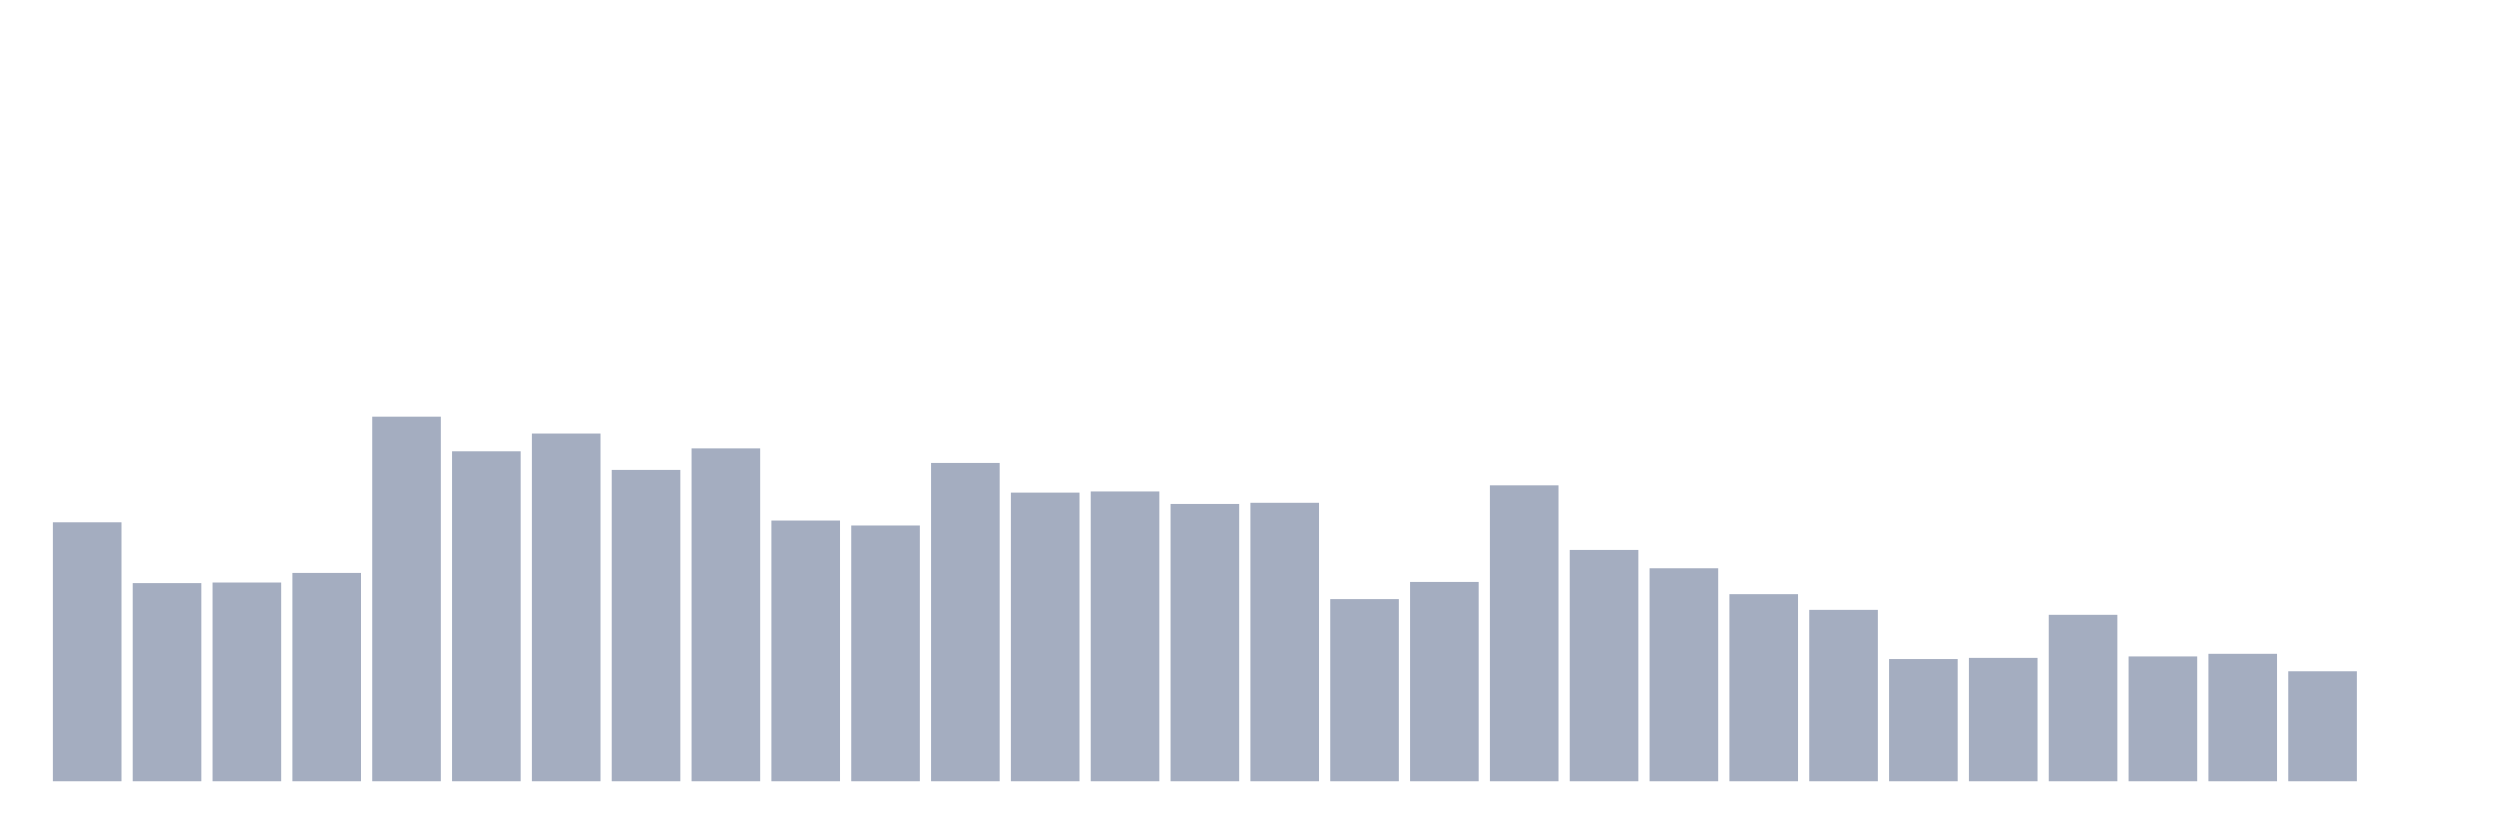
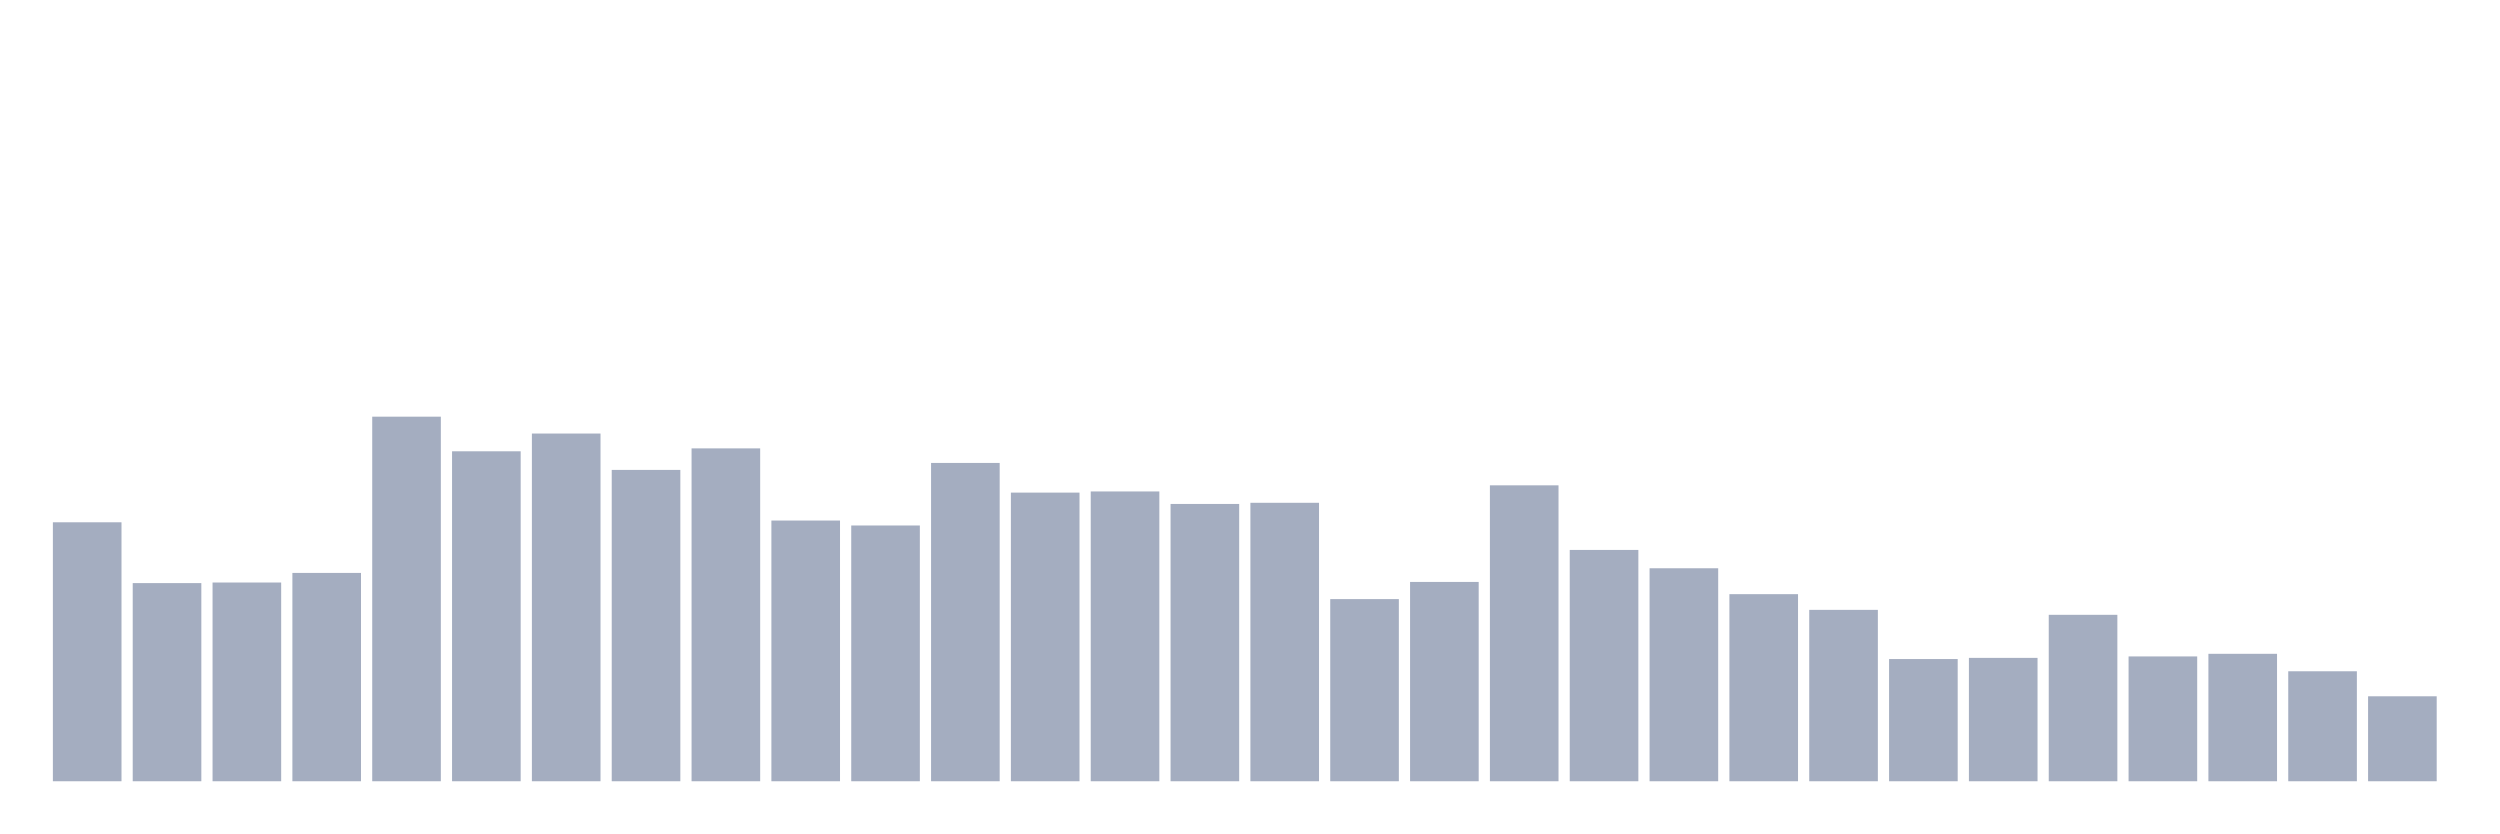
<svg xmlns="http://www.w3.org/2000/svg" viewBox="0 0 480 160">
  <g transform="translate(10,10)">
    <rect class="bar" x="0.153" width="13.175" y="90.279" height="49.721" fill="rgb(164,173,192)" />
    <rect class="bar" x="15.482" width="13.175" y="101.955" height="38.045" fill="rgb(164,173,192)" />
    <rect class="bar" x="30.81" width="13.175" y="101.844" height="38.156" fill="rgb(164,173,192)" />
    <rect class="bar" x="46.138" width="13.175" y="100" height="40" fill="rgb(164,173,192)" />
    <rect class="bar" x="61.466" width="13.175" y="70" height="70" fill="rgb(164,173,192)" />
    <rect class="bar" x="76.794" width="13.175" y="76.648" height="63.352" fill="rgb(164,173,192)" />
    <rect class="bar" x="92.123" width="13.175" y="73.24" height="66.76" fill="rgb(164,173,192)" />
    <rect class="bar" x="107.451" width="13.175" y="80.223" height="59.777" fill="rgb(164,173,192)" />
    <rect class="bar" x="122.779" width="13.175" y="76.089" height="63.911" fill="rgb(164,173,192)" />
    <rect class="bar" x="138.107" width="13.175" y="89.944" height="50.056" fill="rgb(164,173,192)" />
    <rect class="bar" x="153.436" width="13.175" y="90.894" height="49.106" fill="rgb(164,173,192)" />
    <rect class="bar" x="168.764" width="13.175" y="78.883" height="61.117" fill="rgb(164,173,192)" />
    <rect class="bar" x="184.092" width="13.175" y="84.581" height="55.419" fill="rgb(164,173,192)" />
    <rect class="bar" x="199.42" width="13.175" y="84.358" height="55.642" fill="rgb(164,173,192)" />
    <rect class="bar" x="214.748" width="13.175" y="86.76" height="53.24" fill="rgb(164,173,192)" />
    <rect class="bar" x="230.077" width="13.175" y="86.536" height="53.464" fill="rgb(164,173,192)" />
    <rect class="bar" x="245.405" width="13.175" y="105.028" height="34.972" fill="rgb(164,173,192)" />
    <rect class="bar" x="260.733" width="13.175" y="101.732" height="38.268" fill="rgb(164,173,192)" />
    <rect class="bar" x="276.061" width="13.175" y="83.184" height="56.816" fill="rgb(164,173,192)" />
    <rect class="bar" x="291.39" width="13.175" y="95.587" height="44.413" fill="rgb(164,173,192)" />
    <rect class="bar" x="306.718" width="13.175" y="99.106" height="40.894" fill="rgb(164,173,192)" />
    <rect class="bar" x="322.046" width="13.175" y="104.078" height="35.922" fill="rgb(164,173,192)" />
    <rect class="bar" x="337.374" width="13.175" y="107.095" height="32.905" fill="rgb(164,173,192)" />
    <rect class="bar" x="352.702" width="13.175" y="116.536" height="23.464" fill="rgb(164,173,192)" />
    <rect class="bar" x="368.031" width="13.175" y="116.313" height="23.687" fill="rgb(164,173,192)" />
    <rect class="bar" x="383.359" width="13.175" y="108.045" height="31.955" fill="rgb(164,173,192)" />
    <rect class="bar" x="398.687" width="13.175" y="116.034" height="23.966" fill="rgb(164,173,192)" />
    <rect class="bar" x="414.015" width="13.175" y="115.531" height="24.469" fill="rgb(164,173,192)" />
    <rect class="bar" x="429.344" width="13.175" y="118.883" height="21.117" fill="rgb(164,173,192)" />
-     <rect class="bar" x="444.672" width="13.175" y="140" height="0" fill="rgb(164,173,192)" />
+     <rect class="bar" x="444.672" width="13.175" y="123.687" height="16.313" fill="rgb(164,173,192)" />
  </g>
</svg>
